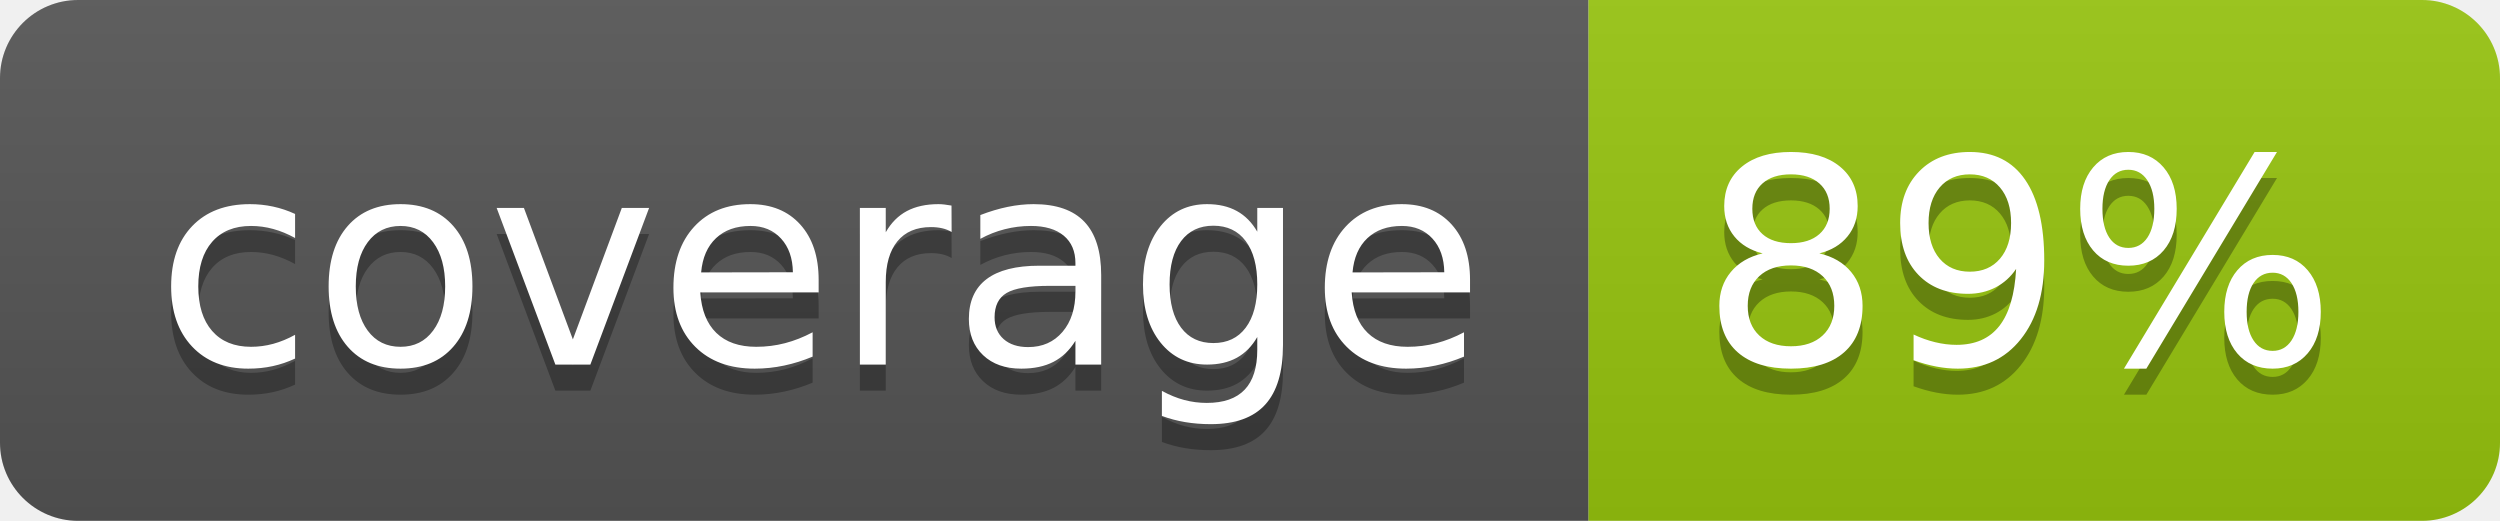
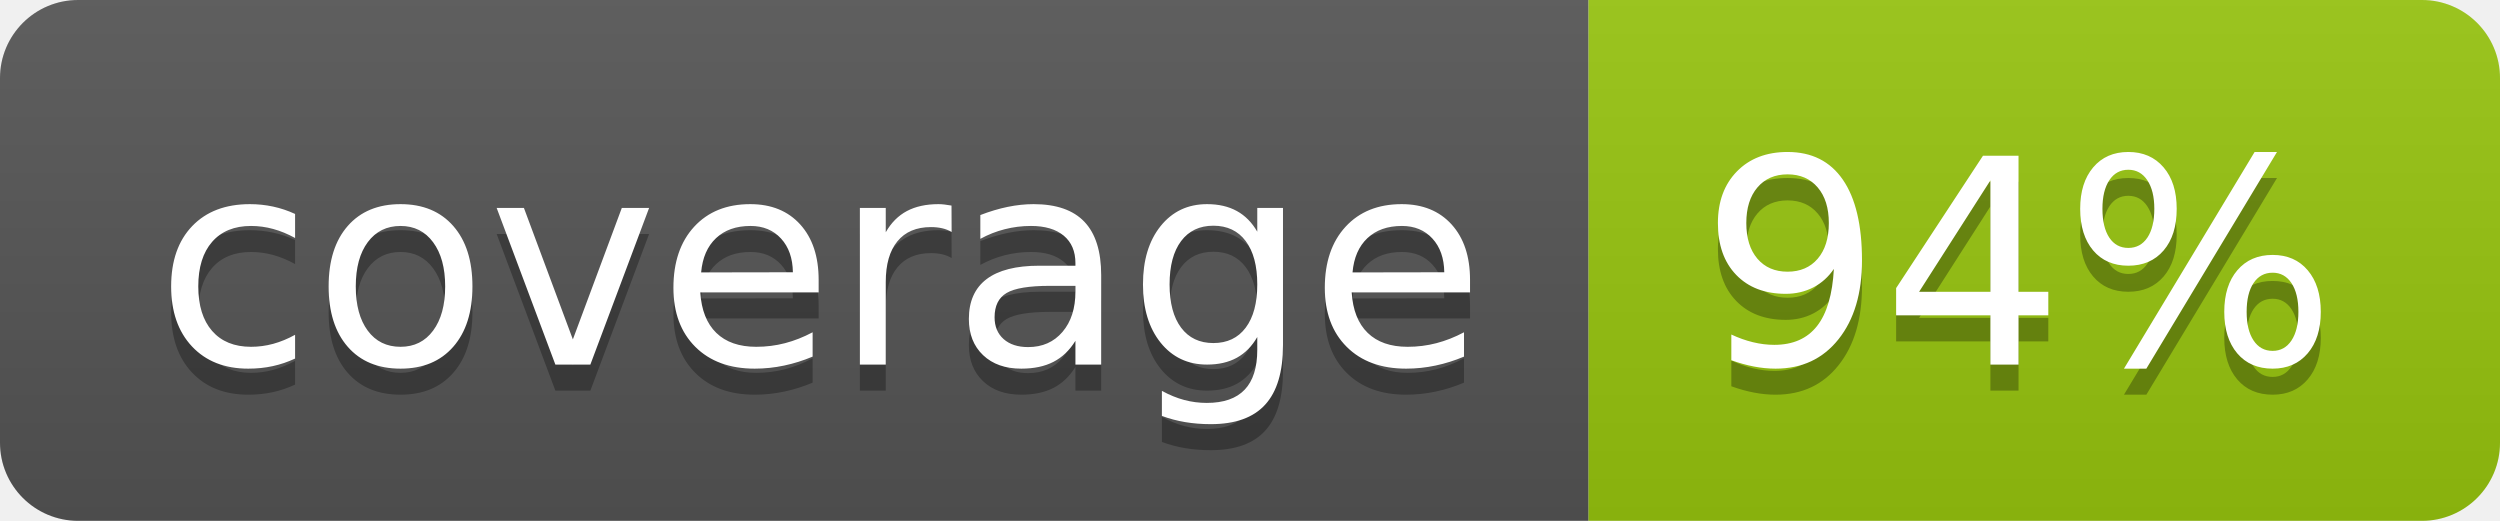
<svg xmlns="http://www.w3.org/2000/svg" width="96" height="20">
  <linearGradient id="b" x2="0" y2="100%">
    <stop offset="0" stop-color="#bbb" stop-opacity=".1" />
    <stop offset="1" stop-opacity=".1" />
  </linearGradient>
  <clipPath id="a">
    <rect width="96" height="20" rx="3" fill="#fff" />
  </clipPath>
  <g clip-path="url(#a)">
    <path fill="#555" d="M0 0h61v20H0z" />
    <path fill="#97C50F" d="M61 0h35v20H61z" />
    <path fill="url(#b)" d="M0 0h96v20H0z" />
  </g>
  <g fill="#fff" text-anchor="middle" font-family="DejaVu Sans,Verdana,Geneva,sans-serif" font-size="110">
    <text x="315" y="150" fill="#010101" fill-opacity=".3" transform="scale(.1)" textLength="510">coverage</text>
    <text x="315" y="140" transform="scale(.1)" textLength="510">coverage</text>
-     <text x="775" y="150" fill="#010101" fill-opacity=".3" transform="scale(.1)" textLength="250">89%</text>
-     <text x="775" y="140" transform="scale(.1)" textLength="250">89%</text>
+     <text x="775" y="150" fill="#010101" fill-opacity=".3" transform="scale(.1)" textLength="250">94%</text>
+     <text x="775" y="140" transform="scale(.1)" textLength="250">94%</text>
  </g>
</svg>
